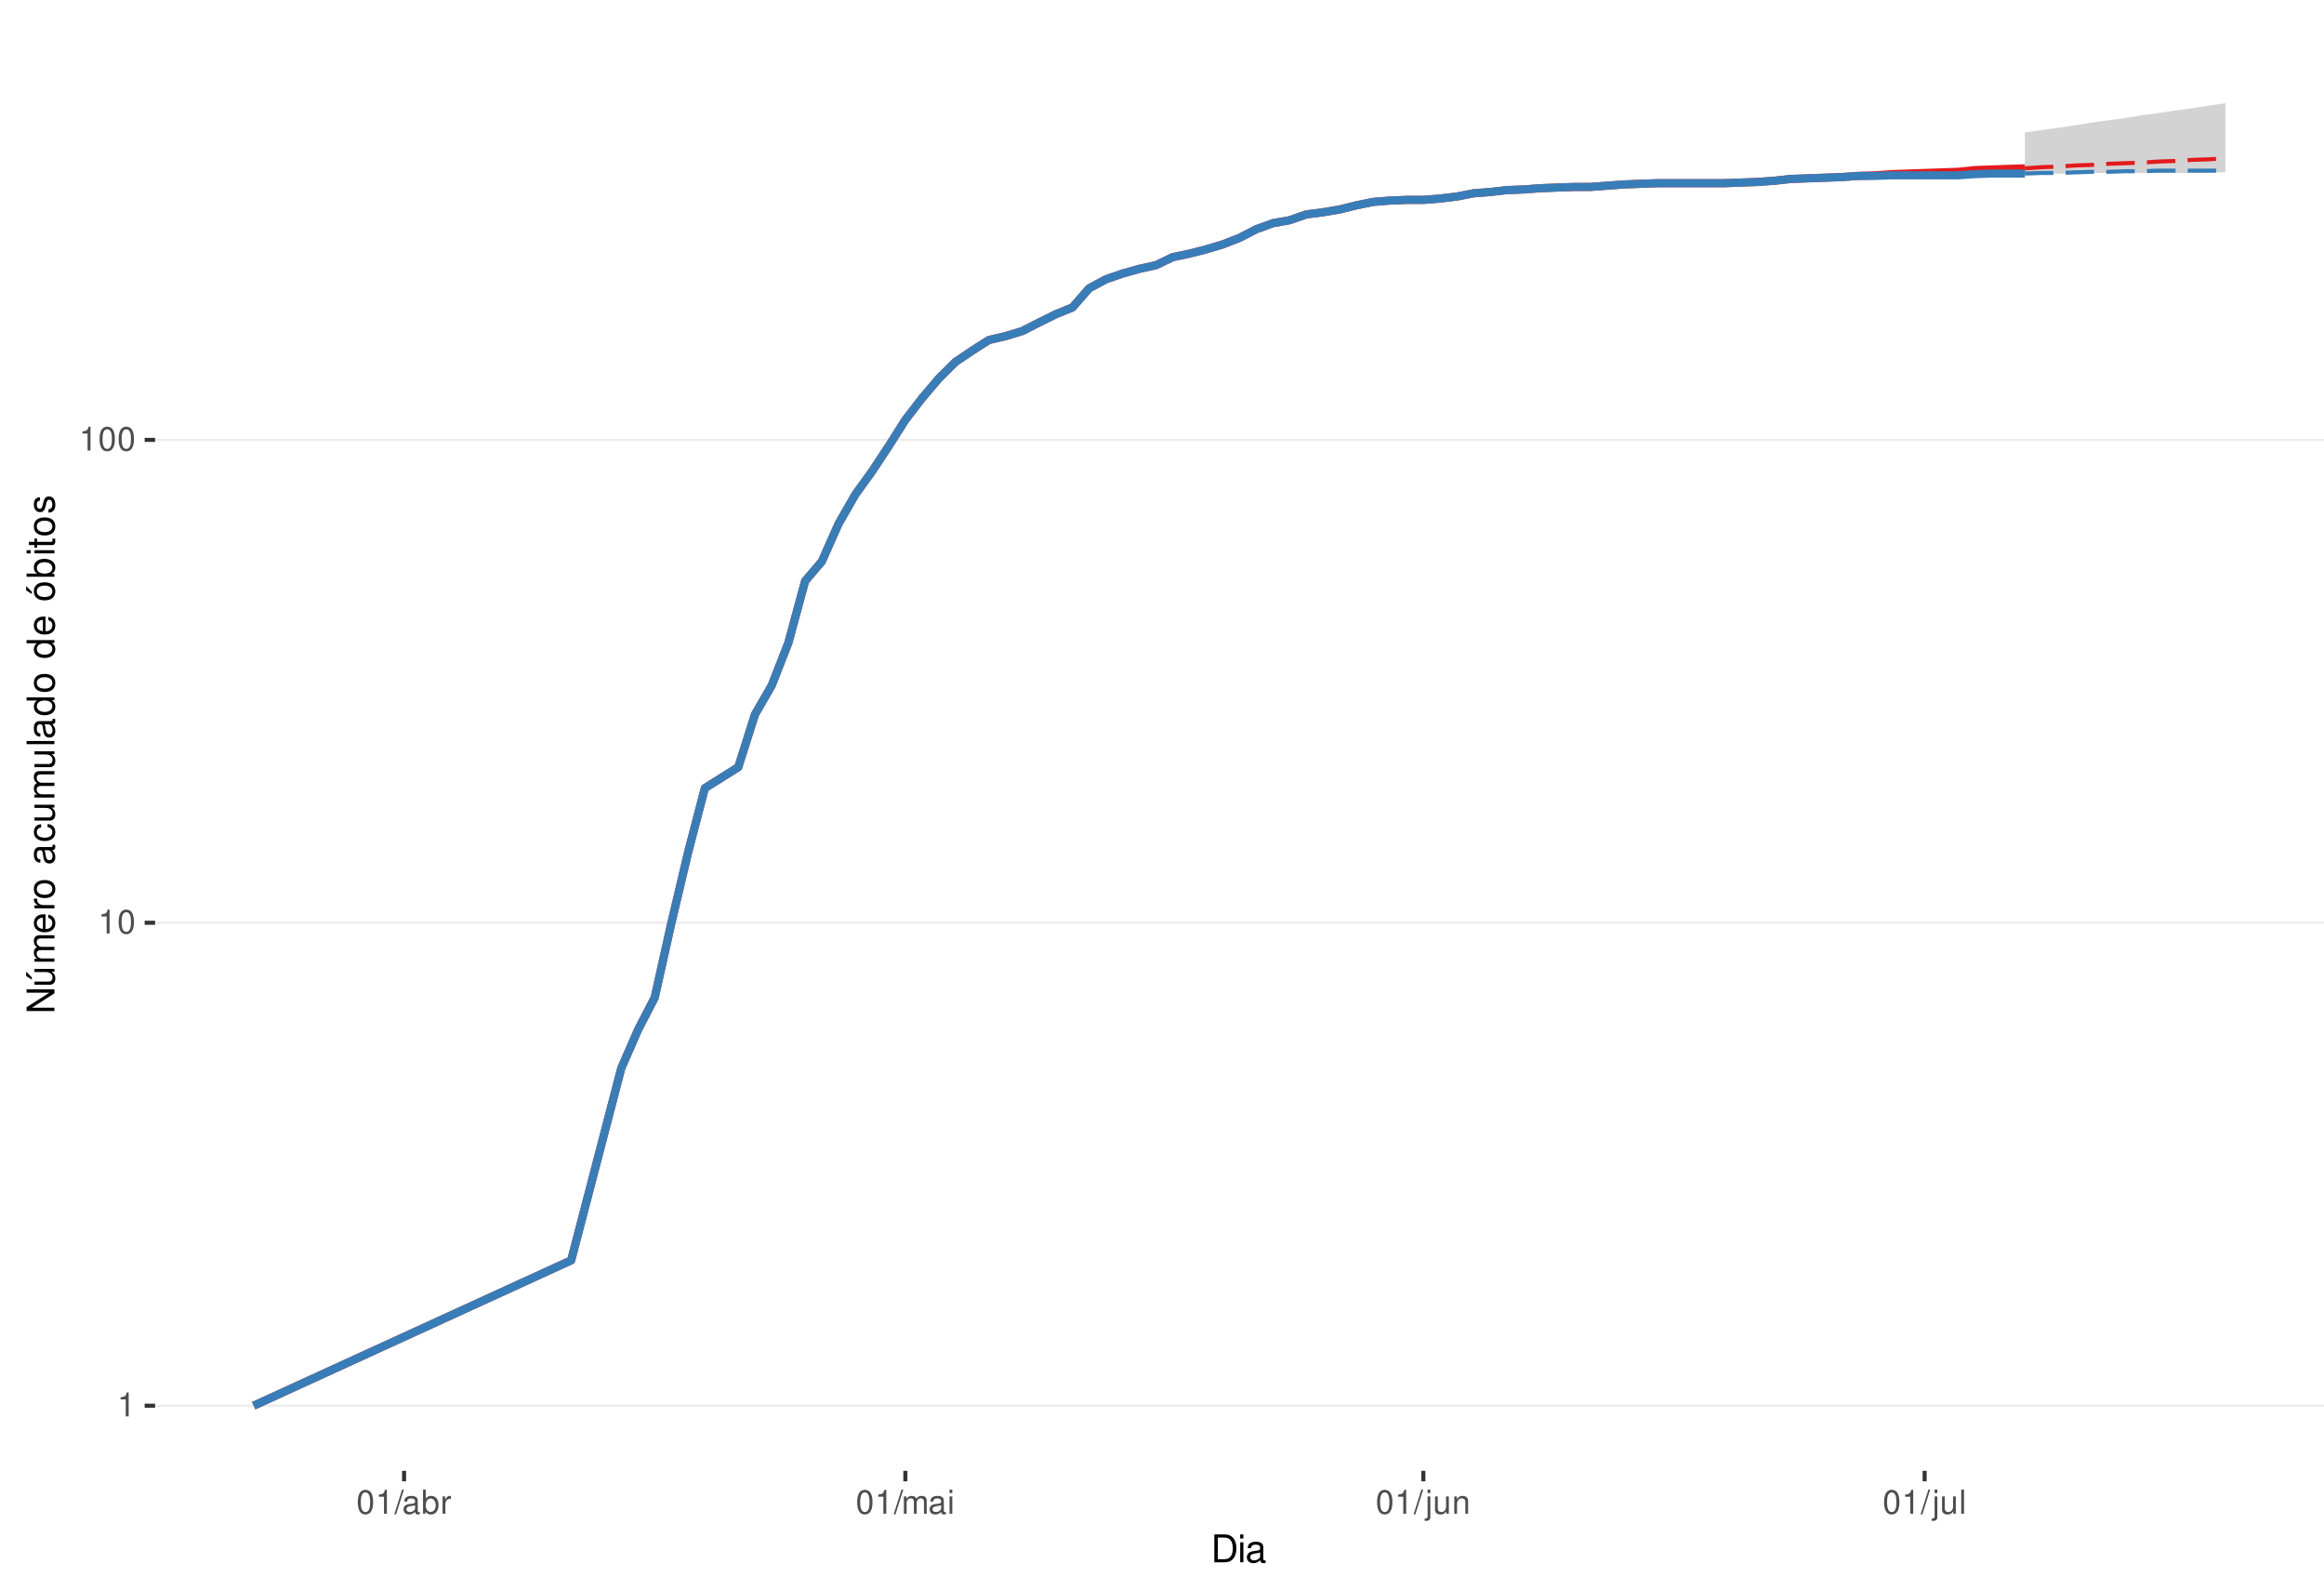
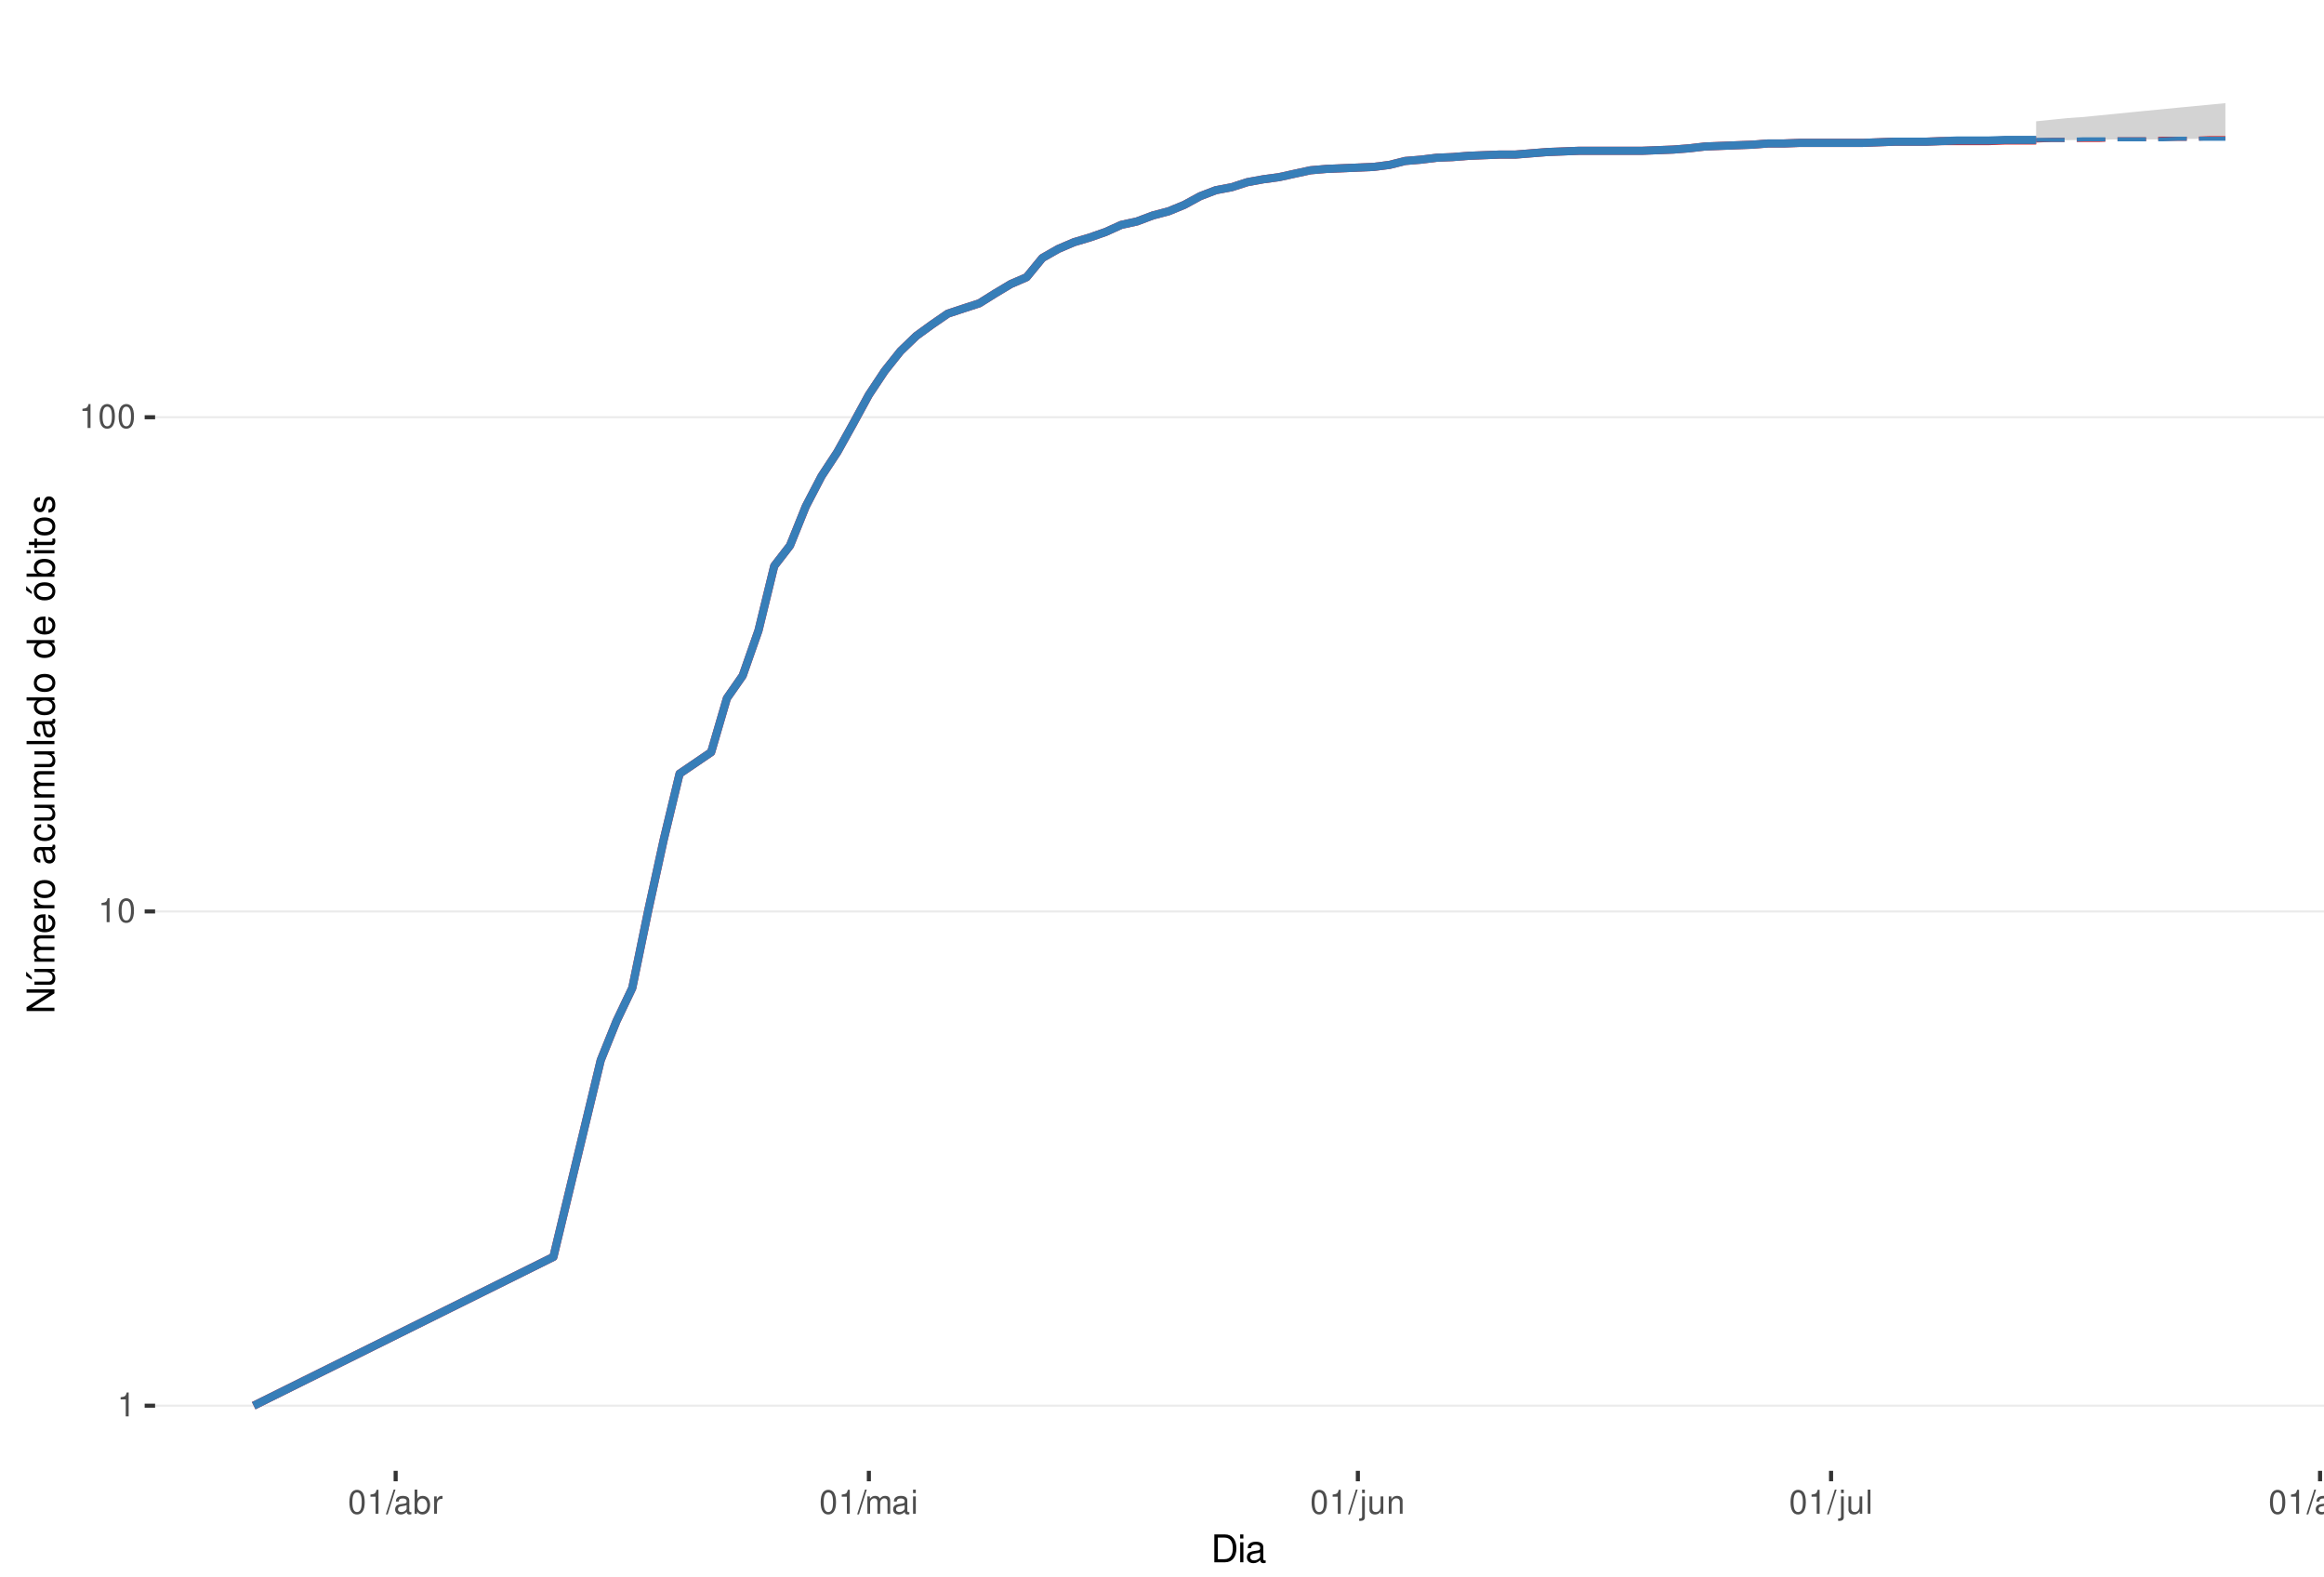
<svg xmlns="http://www.w3.org/2000/svg" xmlns:xlink="http://www.w3.org/1999/xlink" width="609pt" height="413pt" viewBox="0 0 609 413" version="1.1">
  <defs>
    <g>
      <symbol overflow="visible" id="glyph0-0">
        <path style="stroke:none;" d="" />
      </symbol>
      <symbol overflow="visible" id="glyph0-1">
        <path style="stroke:none;" d="M 2.234 -4.453 L 2.234 0 L 3 0 L 3 -6.266 L 2.5 -6.266 C 2.234 -5.297 2.062 -5.172 0.891 -5.016 L 0.891 -4.453 Z M 2.234 -4.453 " />
      </symbol>
      <symbol overflow="visible" id="glyph0-2">
        <path style="stroke:none;" d="M 2.375 -6.266 C 1.812 -6.266 1.297 -6 0.969 -5.578 C 0.578 -5.016 0.375 -4.188 0.375 -3.031 C 0.375 -0.922 1.062 0.203 2.375 0.203 C 3.672 0.203 4.391 -0.922 4.391 -2.984 C 4.391 -4.188 4.203 -5 3.797 -5.578 C 3.469 -6 2.953 -6.266 2.375 -6.266 Z M 2.375 -5.578 C 3.203 -5.578 3.609 -4.75 3.609 -3.047 C 3.609 -1.266 3.219 -0.438 2.359 -0.438 C 1.562 -0.438 1.156 -1.297 1.156 -3.016 C 1.156 -4.75 1.562 -5.578 2.375 -5.578 Z M 2.375 -5.578 " />
      </symbol>
      <symbol overflow="visible" id="glyph0-3">
        <path style="stroke:none;" d="M 1.984 -6.312 L -0.062 0.172 L 0.406 0.172 L 2.453 -6.312 Z M 1.984 -6.312 " />
      </symbol>
      <symbol overflow="visible" id="glyph0-4">
        <path style="stroke:none;" d="M 4.625 -0.422 C 4.547 -0.406 4.516 -0.406 4.469 -0.406 C 4.219 -0.406 4.078 -0.531 4.078 -0.766 L 4.078 -3.422 C 4.078 -4.234 3.5 -4.672 2.375 -4.672 C 1.719 -4.672 1.188 -4.469 0.875 -4.141 C 0.672 -3.906 0.578 -3.641 0.562 -3.188 L 1.297 -3.188 C 1.344 -3.75 1.672 -4 2.359 -4 C 3.016 -4 3.375 -3.75 3.375 -3.328 L 3.375 -3.141 C 3.359 -2.828 3.203 -2.703 2.609 -2.625 C 1.594 -2.5 1.438 -2.469 1.156 -2.359 C 0.625 -2.125 0.359 -1.734 0.359 -1.141 C 0.359 -0.312 0.938 0.203 1.859 0.203 C 2.422 0.203 2.875 0 3.391 -0.469 C 3.438 0 3.672 0.203 4.141 0.203 C 4.297 0.203 4.391 0.188 4.625 0.125 Z M 3.375 -1.422 C 3.375 -1.188 3.297 -1.031 3.078 -0.844 C 2.781 -0.578 2.438 -0.438 2.016 -0.438 C 1.453 -0.438 1.109 -0.703 1.109 -1.156 C 1.109 -1.641 1.422 -1.875 2.203 -1.984 C 2.984 -2.094 3.125 -2.125 3.375 -2.234 Z M 3.375 -1.422 " />
      </symbol>
      <symbol overflow="visible" id="glyph0-5">
        <path style="stroke:none;" d="M 0.469 -6.312 L 0.469 0 L 1.109 0 L 1.109 -0.578 C 1.469 -0.047 1.922 0.203 2.547 0.203 C 3.75 0.203 4.531 -0.781 4.531 -2.281 C 4.531 -3.75 3.797 -4.672 2.594 -4.672 C 1.969 -4.672 1.531 -4.438 1.188 -3.922 L 1.188 -6.312 Z M 2.453 -3.984 C 3.25 -3.984 3.781 -3.297 3.781 -2.203 C 3.781 -1.172 3.234 -0.469 2.453 -0.469 C 1.672 -0.469 1.188 -1.172 1.188 -2.234 C 1.188 -3.297 1.672 -3.984 2.453 -3.984 Z M 2.453 -3.984 " />
      </symbol>
      <symbol overflow="visible" id="glyph0-6">
        <path style="stroke:none;" d="M 0.594 -4.531 L 0.594 0 L 1.328 0 L 1.328 -2.359 C 1.328 -3.438 1.781 -3.938 2.781 -3.906 L 2.781 -4.641 C 2.656 -4.656 2.594 -4.672 2.5 -4.672 C 2.031 -4.672 1.672 -4.391 1.266 -3.719 L 1.266 -4.531 Z M 0.594 -4.531 " />
      </symbol>
      <symbol overflow="visible" id="glyph0-7">
        <path style="stroke:none;" d="M 0.609 -4.531 L 0.609 0 L 1.328 0 L 1.328 -2.844 C 1.328 -3.5 1.812 -4.031 2.391 -4.031 C 2.938 -4.031 3.234 -3.703 3.234 -3.125 L 3.234 0 L 3.969 0 L 3.969 -2.844 C 3.969 -3.5 4.438 -4.031 5.031 -4.031 C 5.562 -4.031 5.875 -3.703 5.875 -3.125 L 5.875 0 L 6.594 0 L 6.594 -3.406 C 6.594 -4.219 6.125 -4.672 5.281 -4.672 C 4.672 -4.672 4.312 -4.484 3.891 -3.969 C 3.625 -4.453 3.25 -4.672 2.672 -4.672 C 2.062 -4.672 1.656 -4.438 1.266 -3.891 L 1.266 -4.531 Z M 0.609 -4.531 " />
      </symbol>
      <symbol overflow="visible" id="glyph0-8">
        <path style="stroke:none;" d="M 1.297 -4.531 L 0.578 -4.531 L 0.578 0 L 1.297 0 Z M 1.297 -6.312 L 0.578 -6.312 L 0.578 -5.406 L 1.297 -5.406 Z M 1.297 -6.312 " />
      </symbol>
      <symbol overflow="visible" id="glyph0-9">
        <path style="stroke:none;" d="M 0.609 -4.531 L 0.609 0.656 C 0.609 1.109 0.469 1.25 0.016 1.25 C -0.031 1.25 -0.062 1.25 -0.156 1.25 L -0.156 1.859 C -0.062 1.875 -0.031 1.891 0.094 1.891 C 0.906 1.891 1.328 1.562 1.328 0.938 L 1.328 -4.531 Z M 1.328 -6.312 L 0.609 -6.312 L 0.609 -5.406 L 1.328 -5.406 Z M 1.328 -6.312 " />
      </symbol>
      <symbol overflow="visible" id="glyph0-10">
        <path style="stroke:none;" d="M 4.172 0 L 4.172 -4.531 L 3.453 -4.531 L 3.453 -1.969 C 3.453 -1.031 2.969 -0.438 2.219 -0.438 C 1.641 -0.438 1.281 -0.781 1.281 -1.328 L 1.281 -4.531 L 0.562 -4.531 L 0.562 -1.031 C 0.562 -0.281 1.125 0.203 2.016 0.203 C 2.672 0.203 3.094 -0.031 3.516 -0.625 L 3.516 0 Z M 4.172 0 " />
      </symbol>
      <symbol overflow="visible" id="glyph0-11">
        <path style="stroke:none;" d="M 0.609 -4.531 L 0.609 0 L 1.328 0 L 1.328 -2.5 C 1.328 -3.422 1.812 -4.031 2.562 -4.031 C 3.141 -4.031 3.5 -3.688 3.5 -3.141 L 3.5 0 L 4.219 0 L 4.219 -3.422 C 4.219 -4.188 3.656 -4.672 2.781 -4.672 C 2.109 -4.672 1.672 -4.406 1.266 -3.781 L 1.266 -4.531 Z M 0.609 -4.531 " />
      </symbol>
      <symbol overflow="visible" id="glyph0-12">
        <path style="stroke:none;" d="M 1.312 -6.312 L 0.594 -6.312 L 0.594 0 L 1.312 0 Z M 1.312 -6.312 " />
      </symbol>
+       <symbol overflow="visible" id="glyph0-13">
+         <path style="stroke:none;" d="M 3.5 -4.531 L 3.5 -3.875 C 3.141 -4.422 2.734 -4.672 2.172 -4.672 C 1.062 -4.672 0.297 -3.641 0.297 -2.188 C 0.297 -1.422 0.484 -0.875 0.875 -0.422 C 1.219 -0.016 1.641 0.203 2.109 0.203 C 2.656 0.203 3.047 -0.047 3.422 -0.609 L 3.422 -0.375 C 3.422 0.828 3.094 1.281 2.188 1.281 C 1.578 1.281 1.25 1.031 1.188 0.516 L 0.453 0.516 C 0.516 1.359 1.188 1.891 2.172 1.891 C 2.844 1.891 3.391 1.672 3.688 1.312 C 4.031 0.891 4.156 0.312 4.156 -0.75 L 4.156 -4.531 Z M 2.234 -4 C 3 -4 3.422 -3.359 3.422 -2.203 C 3.422 -1.109 2.984 -0.469 2.234 -0.469 C 1.484 -0.469 1.062 -1.109 1.062 -2.234 C 1.062 -3.344 1.484 -4 2.234 -4 Z M 2.234 -4 " />
+       </symbol>
+       <symbol overflow="visible" id="glyph0-14">
+         <path style="stroke:none;" d="M 2.359 -4.672 C 1.078 -4.672 0.312 -3.75 0.312 -2.234 C 0.312 -0.703 1.078 0.203 2.359 0.203 C 3.641 0.203 4.422 -0.703 4.422 -2.203 C 4.422 -3.781 3.672 -4.672 2.359 -4.672 Z M 2.359 -4 C 3.172 -4 3.656 -3.328 3.656 -2.203 C 3.656 -1.141 3.156 -0.469 2.359 -0.469 C 1.562 -0.469 1.062 -1.141 1.062 -2.234 C 1.062 -3.328 1.562 -4 2.359 -4 Z M 2.359 -4 " />
+       </symbol>
      <symbol overflow="visible" id="glyph1-0">
        <path style="stroke:none;" d="" />
      </symbol>
      <symbol overflow="visible" id="glyph1-1">
        <path style="stroke:none;" d="M 0.891 0 L 3.703 0 C 5.547 0 6.672 -1.375 6.672 -3.656 C 6.672 -5.906 5.547 -7.297 3.703 -7.297 L 0.891 -7.297 Z M 1.812 -0.812 L 1.812 -6.469 L 3.547 -6.469 C 4.984 -6.469 5.734 -5.5 5.734 -3.641 C 5.734 -1.797 4.984 -0.812 3.547 -0.812 Z M 1.812 -0.812 " />
      </symbol>
      <symbol overflow="visible" id="glyph1-2">
        <path style="stroke:none;" d="M 1.5 -5.234 L 0.672 -5.234 L 0.672 0 L 1.5 0 Z M 1.5 -7.297 L 0.656 -7.297 L 0.656 -6.234 L 1.5 -6.234 Z M 1.5 -7.297 " />
      </symbol>
      <symbol overflow="visible" id="glyph1-3">
        <path style="stroke:none;" d="M 5.344 -0.484 C 5.266 -0.469 5.219 -0.469 5.172 -0.469 C 4.875 -0.469 4.719 -0.625 4.719 -0.875 L 4.719 -3.953 C 4.719 -4.891 4.047 -5.391 2.75 -5.391 C 1.984 -5.391 1.375 -5.172 1.016 -4.781 C 0.766 -4.516 0.672 -4.203 0.656 -3.688 L 1.484 -3.688 C 1.562 -4.328 1.938 -4.625 2.719 -4.625 C 3.484 -4.625 3.891 -4.344 3.891 -3.844 L 3.891 -3.625 C 3.875 -3.266 3.703 -3.125 3.016 -3.047 C 1.844 -2.891 1.656 -2.844 1.344 -2.719 C 0.734 -2.453 0.422 -2 0.422 -1.312 C 0.422 -0.375 1.078 0.234 2.141 0.234 C 2.797 0.234 3.328 0 3.922 -0.547 C 3.984 0 4.234 0.234 4.781 0.234 C 4.953 0.234 5.062 0.203 5.344 0.141 Z M 3.891 -1.656 C 3.891 -1.375 3.812 -1.203 3.562 -0.969 C 3.219 -0.656 2.812 -0.5 2.312 -0.5 C 1.672 -0.5 1.297 -0.812 1.297 -1.344 C 1.297 -1.891 1.656 -2.172 2.547 -2.297 C 3.438 -2.422 3.609 -2.453 3.891 -2.594 Z M 3.891 -1.656 " />
      </symbol>
      <symbol overflow="visible" id="glyph2-0">
        <path style="stroke:none;" d="" />
      </symbol>
      <symbol overflow="visible" id="glyph2-1">
        <path style="stroke:none;" d="M -7.297 -6.453 L -7.297 -5.578 L -1.328 -5.578 L -7.297 -1.766 L -7.297 -0.766 L 0 -0.766 L 0 -1.641 L -5.906 -1.641 L 0 -5.406 L 0 -6.453 Z M -7.297 -6.453 " />
      </symbol>
      <symbol overflow="visible" id="glyph2-2">
        <path style="stroke:none;" d="M 0 -4.812 L -5.234 -4.812 L -5.234 -3.984 L -2.266 -3.984 C -1.203 -3.984 -0.5 -3.438 -0.5 -2.562 C -0.5 -1.906 -0.906 -1.484 -1.531 -1.484 L -5.234 -1.484 L -5.234 -0.656 L -1.203 -0.656 C -0.328 -0.656 0.234 -1.297 0.234 -2.312 C 0.234 -3.094 -0.047 -3.578 -0.734 -4.062 L 0 -4.062 Z M -7.406 -2.953 L -5.922 -2 L -5.922 -2.594 L -7.406 -4.094 Z M -7.406 -2.953 " />
      </symbol>
      <symbol overflow="visible" id="glyph2-3">
        <path style="stroke:none;" d="M -5.234 -0.703 L 0 -0.703 L 0 -1.547 L -3.297 -1.547 C -4.047 -1.547 -4.656 -2.094 -4.656 -2.766 C -4.656 -3.391 -4.281 -3.734 -3.609 -3.734 L 0 -3.734 L 0 -4.578 L -3.297 -4.578 C -4.047 -4.578 -4.656 -5.125 -4.656 -5.812 C -4.656 -6.422 -4.266 -6.781 -3.609 -6.781 L 0 -6.781 L 0 -7.625 L -3.938 -7.625 C -4.875 -7.625 -5.391 -7.078 -5.391 -6.094 C -5.391 -5.406 -5.188 -4.984 -4.594 -4.484 C -5.156 -4.188 -5.391 -3.766 -5.391 -3.078 C -5.391 -2.375 -5.125 -1.906 -4.5 -1.469 L -5.234 -1.469 Z M -5.234 -0.703 " />
      </symbol>
      <symbol overflow="visible" id="glyph2-4">
        <path style="stroke:none;" d="M -2.344 -5.125 C -3.141 -5.125 -3.625 -5.062 -4.016 -4.922 C -4.875 -4.578 -5.391 -3.781 -5.391 -2.797 C -5.391 -1.344 -4.281 -0.406 -2.547 -0.406 C -0.812 -0.406 0.234 -1.297 0.234 -2.781 C 0.234 -3.984 -0.453 -4.812 -1.594 -5.016 L -1.594 -4.188 C -0.906 -3.953 -0.547 -3.484 -0.547 -2.812 C -0.547 -2.281 -0.781 -1.828 -1.219 -1.547 C -1.516 -1.344 -1.812 -1.281 -2.344 -1.266 Z M -3.016 -1.297 C -3.984 -1.359 -4.625 -1.953 -4.625 -2.797 C -4.625 -3.641 -3.953 -4.234 -3.016 -4.234 Z M -3.016 -1.297 " />
      </symbol>
      <symbol overflow="visible" id="glyph2-5">
        <path style="stroke:none;" d="M -5.234 -0.688 L 0 -0.688 L 0 -1.531 L -2.719 -1.531 C -3.984 -1.547 -4.547 -2.062 -4.516 -3.203 L -5.359 -3.203 C -5.375 -3.062 -5.391 -2.984 -5.391 -2.891 C -5.391 -2.344 -5.062 -1.938 -4.297 -1.453 L -5.234 -1.453 Z M -5.234 -0.688 " />
      </symbol>
      <symbol overflow="visible" id="glyph2-6">
        <path style="stroke:none;" d="M -5.391 -2.719 C -5.391 -1.234 -4.344 -0.359 -2.578 -0.359 C -0.812 -0.359 0.234 -1.234 0.234 -2.734 C 0.234 -4.203 -0.812 -5.094 -2.547 -5.094 C -4.359 -5.094 -5.391 -4.234 -5.391 -2.719 Z M -4.625 -2.734 C -4.625 -3.672 -3.844 -4.234 -2.547 -4.234 C -1.312 -4.234 -0.547 -3.656 -0.547 -2.734 C -0.547 -1.797 -1.312 -1.234 -2.578 -1.234 C -3.844 -1.234 -4.625 -1.797 -4.625 -2.734 Z M -4.625 -2.734 " />
      </symbol>
      <symbol overflow="visible" id="glyph2-7">
        <path style="stroke:none;" d="" />
      </symbol>
      <symbol overflow="visible" id="glyph2-8">
        <path style="stroke:none;" d="M -0.484 -5.344 C -0.469 -5.266 -0.469 -5.219 -0.469 -5.172 C -0.469 -4.875 -0.625 -4.719 -0.875 -4.719 L -3.953 -4.719 C -4.891 -4.719 -5.391 -4.047 -5.391 -2.75 C -5.391 -1.984 -5.172 -1.375 -4.781 -1.016 C -4.516 -0.766 -4.203 -0.672 -3.688 -0.656 L -3.688 -1.484 C -4.328 -1.562 -4.625 -1.938 -4.625 -2.719 C -4.625 -3.484 -4.344 -3.891 -3.844 -3.891 L -3.625 -3.891 C -3.266 -3.875 -3.125 -3.703 -3.047 -3.016 C -2.891 -1.844 -2.844 -1.656 -2.719 -1.344 C -2.453 -0.734 -2 -0.422 -1.312 -0.422 C -0.375 -0.422 0.234 -1.078 0.234 -2.141 C 0.234 -2.797 0 -3.328 -0.547 -3.922 C 0 -3.984 0.234 -4.234 0.234 -4.781 C 0.234 -4.953 0.203 -5.062 0.141 -5.344 Z M -1.656 -3.891 C -1.375 -3.891 -1.203 -3.812 -0.969 -3.562 C -0.656 -3.219 -0.5 -2.812 -0.5 -2.312 C -0.5 -1.672 -0.812 -1.297 -1.344 -1.297 C -1.891 -1.297 -2.172 -1.656 -2.297 -2.547 C -2.422 -3.438 -2.453 -3.609 -2.594 -3.891 Z M -1.656 -3.891 " />
      </symbol>
      <symbol overflow="visible" id="glyph2-9">
        <path style="stroke:none;" d="M -3.484 -4.703 C -3.984 -4.672 -4.312 -4.562 -4.609 -4.359 C -5.094 -4 -5.391 -3.375 -5.391 -2.641 C -5.391 -1.219 -4.266 -0.312 -2.531 -0.312 C -0.844 -0.312 0.234 -1.203 0.234 -2.625 C 0.234 -3.875 -0.516 -4.672 -1.797 -4.766 L -1.797 -3.938 C -0.953 -3.797 -0.547 -3.359 -0.547 -2.656 C -0.547 -1.734 -1.297 -1.188 -2.531 -1.188 C -3.844 -1.188 -4.625 -1.719 -4.625 -2.625 C -4.625 -3.328 -4.203 -3.766 -3.484 -3.875 Z M -3.484 -4.703 " />
      </symbol>
      <symbol overflow="visible" id="glyph2-10">
        <path style="stroke:none;" d="M 0 -4.812 L -5.234 -4.812 L -5.234 -3.984 L -2.266 -3.984 C -1.203 -3.984 -0.5 -3.438 -0.5 -2.562 C -0.5 -1.906 -0.906 -1.484 -1.531 -1.484 L -5.234 -1.484 L -5.234 -0.656 L -1.203 -0.656 C -0.328 -0.656 0.234 -1.297 0.234 -2.312 C 0.234 -3.094 -0.047 -3.578 -0.734 -4.062 L 0 -4.062 Z M 0 -4.812 " />
      </symbol>
      <symbol overflow="visible" id="glyph2-11">
        <path style="stroke:none;" d="M -7.297 -1.516 L -7.297 -0.688 L 0 -0.688 L 0 -1.516 Z M -7.297 -1.516 " />
      </symbol>
      <symbol overflow="visible" id="glyph2-12">
        <path style="stroke:none;" d="M -7.297 -4.953 L -7.297 -4.125 L -4.578 -4.125 C -5.109 -3.766 -5.391 -3.203 -5.391 -2.516 C -5.391 -1.156 -4.297 -0.266 -2.625 -0.266 C -0.859 -0.266 0.234 -1.125 0.234 -2.547 C 0.234 -3.266 -0.047 -3.766 -0.688 -4.203 L 0 -4.203 L 0 -4.953 Z M -4.609 -2.656 C -4.609 -3.547 -3.812 -4.125 -2.562 -4.125 C -1.344 -4.125 -0.547 -3.547 -0.547 -2.656 C -0.547 -1.734 -1.359 -1.125 -2.578 -1.125 C -3.797 -1.125 -4.609 -1.734 -4.609 -2.656 Z M -4.609 -2.656 " />
      </symbol>
      <symbol overflow="visible" id="glyph2-13">
        <path style="stroke:none;" d="M -5.391 -2.719 C -5.391 -1.234 -4.344 -0.359 -2.578 -0.359 C -0.812 -0.359 0.234 -1.234 0.234 -2.734 C 0.234 -4.203 -0.812 -5.094 -2.547 -5.094 C -4.359 -5.094 -5.391 -4.234 -5.391 -2.719 Z M -4.625 -2.734 C -4.625 -3.672 -3.844 -4.234 -2.547 -4.234 C -1.312 -4.234 -0.547 -3.656 -0.547 -2.734 C -0.547 -1.797 -1.312 -1.234 -2.578 -1.234 C -3.844 -1.234 -4.625 -1.797 -4.625 -2.734 Z M -7.406 -2.984 L -5.922 -2.016 L -5.922 -2.625 L -7.406 -4.109 Z M -7.406 -2.984 " />
      </symbol>
      <symbol overflow="visible" id="glyph2-14">
        <path style="stroke:none;" d="M -7.297 -0.547 L 0 -0.547 L 0 -1.297 L -0.672 -1.297 C -0.062 -1.688 0.234 -2.219 0.234 -2.953 C 0.234 -4.328 -0.906 -5.234 -2.641 -5.234 C -4.344 -5.234 -5.391 -4.375 -5.391 -2.984 C -5.391 -2.266 -5.125 -1.766 -4.531 -1.375 L -7.297 -1.375 Z M -4.609 -2.828 C -4.609 -3.766 -3.797 -4.359 -2.547 -4.359 C -1.359 -4.359 -0.547 -3.734 -0.547 -2.828 C -0.547 -1.938 -1.344 -1.375 -2.578 -1.375 C -3.812 -1.375 -4.609 -1.938 -4.609 -2.828 Z M -4.609 -2.828 " />
      </symbol>
      <symbol overflow="visible" id="glyph2-15">
        <path style="stroke:none;" d="M -5.234 -1.5 L -5.234 -0.672 L 0 -0.672 L 0 -1.5 Z M -7.297 -1.5 L -7.297 -0.656 L -6.234 -0.656 L -6.234 -1.5 Z M -7.297 -1.5 " />
      </symbol>
      <symbol overflow="visible" id="glyph2-16">
        <path style="stroke:none;" d="M -5.234 -2.547 L -5.234 -1.688 L -6.688 -1.688 L -6.688 -0.844 L -5.234 -0.844 L -5.234 -0.141 L -4.562 -0.141 L -4.562 -0.844 L -0.594 -0.844 C -0.062 -0.844 0.234 -1.203 0.234 -1.859 C 0.234 -2.078 0.203 -2.266 0.156 -2.547 L -0.547 -2.547 C -0.516 -2.422 -0.5 -2.312 -0.5 -2.141 C -0.5 -1.781 -0.594 -1.688 -0.969 -1.688 L -4.562 -1.688 L -4.562 -2.547 Z M -5.234 -2.547 " />
      </symbol>
      <symbol overflow="visible" id="glyph2-17">
        <path style="stroke:none;" d="M -3.781 -4.375 C -4.812 -4.375 -5.391 -3.688 -5.391 -2.484 C -5.391 -1.266 -4.766 -0.469 -3.797 -0.469 C -2.969 -0.469 -2.578 -0.891 -2.281 -2.125 L -2.094 -2.906 C -1.953 -3.484 -1.734 -3.719 -1.375 -3.719 C -0.875 -3.719 -0.547 -3.234 -0.547 -2.5 C -0.547 -2.047 -0.672 -1.672 -0.891 -1.453 C -1.047 -1.328 -1.188 -1.266 -1.562 -1.219 L -1.562 -0.344 C -0.344 -0.375 0.234 -1.062 0.234 -2.438 C 0.234 -3.75 -0.422 -4.594 -1.438 -4.594 C -2.203 -4.594 -2.641 -4.156 -2.891 -3.109 L -3.078 -2.312 C -3.234 -1.625 -3.453 -1.344 -3.828 -1.344 C -4.312 -1.344 -4.625 -1.766 -4.625 -2.453 C -4.625 -3.125 -4.328 -3.484 -3.781 -3.5 Z M -3.781 -4.375 " />
      </symbol>
    </g>
    <clipPath id="clip1">
      <path d="M 40.645 9.961 L 609 9.961 L 609 385.328 L 40.645 385.328 Z M 40.645 9.961 " />
    </clipPath>
    <clipPath id="clip2">
      <path d="M 40.645 368 L 609 368 L 609 369 L 40.645 369 Z M 40.645 368 " />
    </clipPath>
    <clipPath id="clip3">
-       <path d="M 40.645 241 L 609 241 L 609 243 L 40.645 243 Z M 40.645 241 " />
+       <path d="M 40.645 238 L 609 238 L 609 240 L 40.645 240 Z M 40.645 238 " />
    </clipPath>
    <clipPath id="clip4">
-       <path d="M 40.645 114 L 609 114 L 609 116 L 40.645 116 Z M 40.645 114 " />
+       <path d="M 40.645 109 L 609 109 L 609 110 L 40.645 110 Z M 40.645 109 " />
    </clipPath>
  </defs>
  <g id="surface240">
    <rect x="0" y="0" width="609" height="413" style="fill:rgb(100%,100%,100%);fill-opacity:1;stroke:none;" />
    <rect x="0" y="0" width="609" height="413" style="fill:rgb(100%,100%,100%);fill-opacity:1;stroke:none;" />
    <path style="fill:none;stroke-width:1.067;stroke-linecap:round;stroke-linejoin:round;stroke:rgb(100%,100%,100%);stroke-opacity:1;stroke-miterlimit:10;" d="M 0 413 L 609 413 L 609 0 L 0 0 Z M 0 413 " />
    <g clip-path="url(#clip1)" clip-rule="nonzero">
      <path style=" stroke:none;fill-rule:nonzero;fill:rgb(100%,100%,100%);fill-opacity:1;" d="M 40.645 385.328 L 609 385.328 L 609 9.961 L 40.645 9.961 Z M 40.645 385.328 " />
    </g>
    <g clip-path="url(#clip2)" clip-rule="nonzero">
      <path style="fill:none;stroke-width:0.533;stroke-linecap:butt;stroke-linejoin:round;stroke:rgb(92.157%,92.157%,92.157%);stroke-opacity:1;stroke-miterlimit:10;" d="M 40.645 368.266 L 609 368.266 " />
    </g>
    <g clip-path="url(#clip3)" clip-rule="nonzero">
-       <path style="fill:none;stroke-width:0.533;stroke-linecap:butt;stroke-linejoin:round;stroke:rgb(92.157%,92.157%,92.157%);stroke-opacity:1;stroke-miterlimit:10;" d="M 40.645 241.75 L 609 241.75 " />
+       <path style="fill:none;stroke-width:0.533;stroke-linecap:butt;stroke-linejoin:round;stroke:rgb(92.157%,92.157%,92.157%);stroke-opacity:1;stroke-miterlimit:10;" d="M 40.645 238.785 L 609 238.785 " />
    </g>
    <g clip-path="url(#clip4)" clip-rule="nonzero">
-       <path style="fill:none;stroke-width:0.533;stroke-linecap:butt;stroke-linejoin:round;stroke:rgb(92.157%,92.157%,92.157%);stroke-opacity:1;stroke-miterlimit:10;" d="M 40.645 115.234 L 609 115.234 " />
-     </g>
-     <path style=" stroke:none;fill-rule:nonzero;fill:rgb(82.745%,82.745%,82.745%);fill-opacity:1;" d="M 530.621 34.711 L 535 34.078 L 539.379 33.453 L 543.758 32.84 L 548.137 32.105 L 552.516 31.504 L 556.895 30.91 L 561.273 30.203 L 565.652 29.621 L 570.031 28.934 L 574.41 28.363 L 578.785 27.691 L 583.164 27.023 L 583.164 44.855 L 578.785 44.855 L 574.41 45.008 L 565.652 45.008 L 561.273 45.16 L 556.895 45.16 L 552.516 45.312 L 543.758 45.312 L 539.379 45.469 L 535 45.469 L 530.621 45.621 Z M 530.621 34.711 " />
-     <path style=" stroke:none;fill-rule:nonzero;fill:rgb(82.745%,82.745%,82.745%);fill-opacity:1;" d="M 530.621 45.469 L 535 45.008 L 539.379 44.703 L 543.758 44.246 L 548.137 43.945 L 552.516 43.648 L 556.895 43.348 L 561.273 43.051 L 565.652 42.906 L 570.031 42.609 L 574.41 42.465 L 578.785 42.32 L 583.164 42.32 L 583.164 45.16 L 578.785 45.16 L 574.41 45.312 L 543.758 45.312 L 539.379 45.469 Z M 530.621 45.469 " />
-     <path style="fill:none;stroke-width:2.134;stroke-linecap:butt;stroke-linejoin:round;stroke:rgb(89.412%,10.196%,10.98%);stroke-opacity:1;stroke-miterlimit:10;" d="M 66.48 368.266 L 149.676 330.184 L 162.812 279.836 L 167.188 269.816 L 171.566 261.348 L 175.945 241.75 L 180.324 223.262 L 184.703 206.484 L 193.461 200.984 L 197.84 187.176 L 202.219 179.586 L 206.598 168.398 L 210.977 152.23 L 215.355 147.094 L 219.734 137.238 L 224.113 129.598 L 228.492 123.523 L 232.871 116.91 L 237.25 110 L 241.629 104.309 L 246.008 99.156 L 250.383 94.82 L 254.762 91.867 L 259.141 89.07 L 263.52 88.055 L 267.898 86.73 L 272.277 84.488 L 276.656 82.332 L 281.035 80.551 L 285.414 75.527 L 289.793 73.176 L 294.172 71.664 L 298.551 70.434 L 302.93 69.473 L 307.309 67.363 L 311.688 66.449 L 316.066 65.332 L 320.445 64.016 L 324.824 62.312 L 329.203 60.055 L 333.578 58.469 L 337.957 57.691 L 342.336 56.168 L 346.715 55.609 L 351.094 54.871 L 355.473 53.785 L 359.852 52.895 L 364.23 52.543 L 368.609 52.367 L 372.988 52.367 L 377.367 52.016 L 381.746 51.496 L 386.125 50.645 L 390.504 50.305 L 394.883 49.801 L 399.262 49.637 L 403.641 49.305 L 408.02 49.137 L 412.398 48.973 L 416.773 48.973 L 421.152 48.645 L 425.531 48.32 L 429.91 48.156 L 434.289 47.996 L 451.805 47.996 L 456.184 47.832 L 460.562 47.672 L 464.941 47.352 L 469.32 46.875 L 473.699 46.719 L 478.078 46.559 L 482.457 46.402 L 486.836 46.09 L 491.215 45.934 L 495.59 45.621 L 499.969 45.469 L 504.348 45.312 L 513.105 45.008 L 517.484 44.551 L 526.242 44.246 L 530.621 44.098 " />
-     <path style="fill:none;stroke-width:1.067;stroke-linecap:butt;stroke-linejoin:round;stroke:rgb(89.412%,10.196%,10.98%);stroke-opacity:1;stroke-dasharray:7.469,3.201;stroke-miterlimit:10;" d="M 530.621 44.098 L 535 43.797 L 539.379 43.648 L 543.758 43.348 L 548.137 43.199 L 552.516 42.906 L 561.273 42.609 L 565.652 42.32 L 570.031 42.172 L 574.41 41.883 L 578.785 41.738 L 583.164 41.453 " />
-     <path style="fill:none;stroke-width:2.134;stroke-linecap:butt;stroke-linejoin:round;stroke:rgb(21.569%,49.412%,72.157%);stroke-opacity:1;stroke-miterlimit:10;" d="M 66.48 368.266 L 149.676 330.184 L 162.812 279.836 L 167.188 269.816 L 171.566 261.348 L 175.945 241.75 L 180.324 223.262 L 184.703 206.484 L 193.461 200.984 L 197.84 187.176 L 202.219 179.586 L 206.598 168.398 L 210.977 152.23 L 215.355 147.094 L 219.734 137.238 L 224.113 129.598 L 228.492 123.523 L 232.871 116.91 L 237.25 110 L 241.629 104.309 L 246.008 99.156 L 250.383 94.82 L 254.762 91.867 L 259.141 89.07 L 263.52 88.055 L 267.898 86.73 L 272.277 84.488 L 276.656 82.332 L 281.035 80.551 L 285.414 75.527 L 289.793 73.176 L 294.172 71.664 L 298.551 70.434 L 302.93 69.473 L 307.309 67.363 L 311.688 66.449 L 316.066 65.332 L 320.445 64.016 L 324.824 62.312 L 329.203 60.055 L 333.578 58.469 L 337.957 57.691 L 342.336 56.168 L 346.715 55.609 L 351.094 54.871 L 355.473 53.785 L 359.852 52.895 L 364.23 52.543 L 368.609 52.367 L 372.988 52.367 L 377.367 52.016 L 381.746 51.496 L 386.125 50.645 L 390.504 50.305 L 394.883 49.801 L 399.262 49.637 L 403.641 49.305 L 408.02 49.137 L 412.398 48.973 L 416.773 48.973 L 421.152 48.645 L 425.531 48.32 L 429.91 48.156 L 434.289 47.996 L 451.805 47.996 L 456.184 47.832 L 460.562 47.672 L 464.941 47.352 L 469.32 46.875 L 473.699 46.719 L 478.078 46.559 L 482.457 46.402 L 486.836 46.09 L 491.215 46.09 L 495.59 45.934 L 513.105 45.934 L 517.484 45.621 L 521.863 45.469 L 530.621 45.469 " />
-     <path style="fill:none;stroke-width:1.067;stroke-linecap:butt;stroke-linejoin:round;stroke:rgb(21.569%,49.412%,72.157%);stroke-opacity:1;stroke-dasharray:7.469,3.201;stroke-miterlimit:10;" d="M 530.621 45.469 L 535 45.312 L 539.379 45.312 L 548.137 45.008 L 552.516 45.008 L 556.895 44.855 L 561.273 44.855 L 565.652 44.703 L 583.164 44.703 " />
+       <path style="fill:none;stroke-width:0.533;stroke-linecap:butt;stroke-linejoin:round;stroke:rgb(92.157%,92.157%,92.157%);stroke-opacity:1;stroke-miterlimit:10;" d="M 40.645 109.309 L 609 109.309 " />
+     </g>
+     <path style=" stroke:none;fill-rule:nonzero;fill:rgb(82.745%,82.745%,82.745%);fill-opacity:1;" d="M 533.562 31.777 L 537.699 31.352 L 541.832 30.934 L 545.965 30.652 L 550.098 30.238 L 558.363 29.418 L 562.5 29.012 L 570.766 28.207 L 583.164 27.023 L 583.164 36.195 L 579.031 36.195 L 574.898 36.348 L 566.633 36.348 L 562.5 36.5 L 554.23 36.5 L 550.098 36.656 L 537.699 36.656 L 533.562 36.809 Z M 533.562 31.777 " />
+     <path style=" stroke:none;fill-rule:nonzero;fill:rgb(82.745%,82.745%,82.745%);fill-opacity:1;" d="M 533.562 36.656 L 537.699 36.348 L 550.098 35.434 L 554.23 35.133 L 558.363 34.98 L 562.5 34.684 L 566.633 34.535 L 570.766 34.238 L 574.898 34.09 L 583.164 34.09 L 583.164 36.348 L 570.766 36.348 L 566.633 36.5 L 545.965 36.5 L 541.832 36.656 Z M 533.562 36.656 " />
+     <path style="fill:none;stroke-width:2.134;stroke-linecap:butt;stroke-linejoin:round;stroke:rgb(89.412%,10.196%,10.98%);stroke-opacity:1;stroke-miterlimit:10;" d="M 66.48 368.266 L 145.016 329.289 L 157.418 277.766 L 161.551 267.512 L 165.684 258.844 L 169.816 238.785 L 173.949 219.867 L 178.082 202.695 L 186.352 197.066 L 190.484 182.934 L 194.617 177.008 L 198.75 165.215 L 202.883 148.285 L 207.02 142.926 L 211.152 132.672 L 215.285 124.738 L 219.418 118.445 L 223.551 111.02 L 227.684 103.438 L 231.82 97.211 L 235.953 92.016 L 240.086 88.027 L 244.219 85.027 L 248.352 82.18 L 252.488 80.809 L 256.621 79.469 L 260.754 76.883 L 264.887 74.41 L 269.02 72.625 L 273.152 67.586 L 277.289 65.227 L 281.422 63.457 L 285.555 62.227 L 289.688 60.785 L 293.82 58.918 L 297.953 58.008 L 302.09 56.449 L 306.223 55.359 L 310.355 53.664 L 314.488 51.41 L 318.621 49.824 L 322.754 49.051 L 326.891 47.719 L 331.023 46.969 L 335.156 46.414 L 339.289 45.504 L 343.422 44.609 L 347.559 44.254 L 359.957 43.727 L 364.09 43.203 L 368.223 42.172 L 372.359 41.832 L 376.492 41.324 L 380.625 41.156 L 384.758 40.824 L 388.891 40.656 L 393.023 40.492 L 397.16 40.492 L 401.293 40.16 L 405.426 39.832 L 409.559 39.672 L 413.691 39.508 L 430.227 39.508 L 434.359 39.344 L 438.492 39.184 L 442.629 38.859 L 446.762 38.383 L 455.027 38.062 L 459.16 37.906 L 463.293 37.59 L 467.43 37.59 L 471.562 37.434 L 488.094 37.434 L 492.23 37.277 L 496.363 37.121 L 504.629 37.121 L 508.762 36.965 L 521.164 36.965 L 525.297 36.809 L 533.562 36.809 " />
+     <path style="fill:none;stroke-width:1.067;stroke-linecap:butt;stroke-linejoin:round;stroke:rgb(89.412%,10.196%,10.98%);stroke-opacity:1;stroke-dasharray:7.469,3.201;stroke-miterlimit:10;" d="M 533.562 36.809 L 537.699 36.656 L 550.098 36.656 L 554.23 36.5 L 562.5 36.5 L 566.633 36.348 L 574.898 36.348 L 579.031 36.195 L 583.164 36.195 " />
+     <path style="fill:none;stroke-width:2.134;stroke-linecap:butt;stroke-linejoin:round;stroke:rgb(21.569%,49.412%,72.157%);stroke-opacity:1;stroke-miterlimit:10;" d="M 66.48 368.266 L 145.016 329.289 L 157.418 277.766 L 161.551 267.512 L 165.684 258.844 L 169.816 238.785 L 173.949 219.867 L 178.082 202.695 L 186.352 197.066 L 190.484 182.934 L 194.617 177.008 L 198.75 165.215 L 202.883 148.285 L 207.02 142.926 L 211.152 132.672 L 215.285 124.738 L 219.418 118.445 L 223.551 111.02 L 227.684 103.438 L 231.82 97.211 L 235.953 92.016 L 240.086 88.027 L 244.219 85.027 L 248.352 82.18 L 252.488 80.809 L 256.621 79.469 L 260.754 76.883 L 264.887 74.41 L 269.02 72.625 L 273.152 67.586 L 277.289 65.227 L 281.422 63.457 L 285.555 62.227 L 289.688 60.785 L 293.82 58.918 L 297.953 58.008 L 302.09 56.449 L 306.223 55.359 L 310.355 53.664 L 314.488 51.41 L 318.621 49.824 L 322.754 49.051 L 326.891 47.719 L 331.023 46.969 L 335.156 46.414 L 339.289 45.504 L 343.422 44.609 L 347.559 44.254 L 359.957 43.727 L 364.09 43.203 L 368.223 42.172 L 372.359 41.832 L 376.492 41.324 L 380.625 41.156 L 384.758 40.824 L 388.891 40.656 L 393.023 40.492 L 397.16 40.492 L 401.293 40.16 L 405.426 39.832 L 409.559 39.672 L 413.691 39.508 L 430.227 39.508 L 434.359 39.344 L 438.492 39.184 L 442.629 38.859 L 446.762 38.383 L 455.027 38.062 L 459.16 37.906 L 463.293 37.59 L 467.43 37.59 L 471.562 37.434 L 488.094 37.434 L 492.23 37.277 L 496.363 37.121 L 504.629 37.121 L 512.895 36.809 L 521.164 36.809 L 525.297 36.656 L 533.562 36.656 " />
+     <path style="fill:none;stroke-width:1.067;stroke-linecap:butt;stroke-linejoin:round;stroke:rgb(21.569%,49.412%,72.157%);stroke-opacity:1;stroke-dasharray:7.469,3.201;stroke-miterlimit:10;" d="M 533.562 36.656 L 541.832 36.656 L 545.965 36.5 L 566.633 36.5 L 570.766 36.348 L 583.164 36.348 " />
    <g style="fill:rgb(30.196%,30.196%,30.196%);fill-opacity:1;">
      <use xlink:href="#glyph0-1" x="30.715" y="371.071" />
    </g>
    <g style="fill:rgb(30.196%,30.196%,30.196%);fill-opacity:1;">
-       <use xlink:href="#glyph0-1" x="25.715" y="244.556" />
-       <use xlink:href="#glyph0-2" x="30.715" y="244.556" />
-     </g>
-     <g style="fill:rgb(30.196%,30.196%,30.196%);fill-opacity:1;">
-       <use xlink:href="#glyph0-1" x="20.715" y="118.04" />
-       <use xlink:href="#glyph0-2" x="25.715" y="118.04" />
-       <use xlink:href="#glyph0-2" x="30.715" y="118.04" />
+       <use xlink:href="#glyph0-1" x="25.715" y="241.591" />
+       <use xlink:href="#glyph0-2" x="30.715" y="241.591" />
+     </g>
+     <g style="fill:rgb(30.196%,30.196%,30.196%);fill-opacity:1;">
+       <use xlink:href="#glyph0-1" x="20.715" y="112.114" />
+       <use xlink:href="#glyph0-2" x="25.715" y="112.114" />
+       <use xlink:href="#glyph0-2" x="30.715" y="112.114" />
    </g>
    <path style="fill:none;stroke-width:1.067;stroke-linecap:butt;stroke-linejoin:round;stroke:rgb(20%,20%,20%);stroke-opacity:1;stroke-miterlimit:10;" d="M 37.906 368.266 L 40.645 368.266 " />
-     <path style="fill:none;stroke-width:1.067;stroke-linecap:butt;stroke-linejoin:round;stroke:rgb(20%,20%,20%);stroke-opacity:1;stroke-miterlimit:10;" d="M 37.906 241.75 L 40.645 241.75 " />
-     <path style="fill:none;stroke-width:1.067;stroke-linecap:butt;stroke-linejoin:round;stroke:rgb(20%,20%,20%);stroke-opacity:1;stroke-miterlimit:10;" d="M 37.906 115.234 L 40.645 115.234 " />
-     <path style="fill:none;stroke-width:1.067;stroke-linecap:butt;stroke-linejoin:round;stroke:rgb(20%,20%,20%);stroke-opacity:1;stroke-miterlimit:10;" d="M 105.887 388.07 L 105.887 385.328 " />
-     <path style="fill:none;stroke-width:1.067;stroke-linecap:butt;stroke-linejoin:round;stroke:rgb(20%,20%,20%);stroke-opacity:1;stroke-miterlimit:10;" d="M 237.25 388.07 L 237.25 385.328 " />
-     <path style="fill:none;stroke-width:1.067;stroke-linecap:butt;stroke-linejoin:round;stroke:rgb(20%,20%,20%);stroke-opacity:1;stroke-miterlimit:10;" d="M 372.988 388.07 L 372.988 385.328 " />
-     <path style="fill:none;stroke-width:1.067;stroke-linecap:butt;stroke-linejoin:round;stroke:rgb(20%,20%,20%);stroke-opacity:1;stroke-miterlimit:10;" d="M 504.348 388.07 L 504.348 385.328 " />
-     <g style="fill:rgb(30.196%,30.196%,30.196%);fill-opacity:1;">
-       <use xlink:href="#glyph0-2" x="93.387" y="396.567" />
-       <use xlink:href="#glyph0-1" x="98.387" y="396.567" />
-       <use xlink:href="#glyph0-3" x="103.387" y="396.567" />
-       <use xlink:href="#glyph0-4" x="105.387" y="396.567" />
-       <use xlink:href="#glyph0-5" x="110.387" y="396.567" />
-       <use xlink:href="#glyph0-6" x="115.387" y="396.567" />
-     </g>
-     <g style="fill:rgb(30.196%,30.196%,30.196%);fill-opacity:1;">
-       <use xlink:href="#glyph0-2" x="224.25" y="396.567" />
-       <use xlink:href="#glyph0-1" x="229.25" y="396.567" />
-       <use xlink:href="#glyph0-3" x="234.25" y="396.567" />
-       <use xlink:href="#glyph0-7" x="236.25" y="396.567" />
-       <use xlink:href="#glyph0-4" x="243.25" y="396.567" />
-       <use xlink:href="#glyph0-8" x="248.25" y="396.567" />
-     </g>
-     <g style="fill:rgb(30.196%,30.196%,30.196%);fill-opacity:1;">
-       <use xlink:href="#glyph0-2" x="360.488" y="396.567" />
-       <use xlink:href="#glyph0-1" x="365.488" y="396.567" />
-       <use xlink:href="#glyph0-3" x="370.488" y="396.567" />
-       <use xlink:href="#glyph0-9" x="373.488" y="396.567" />
-       <use xlink:href="#glyph0-10" x="375.488" y="396.567" />
-       <use xlink:href="#glyph0-11" x="380.488" y="396.567" />
-     </g>
-     <g style="fill:rgb(30.196%,30.196%,30.196%);fill-opacity:1;">
-       <use xlink:href="#glyph0-2" x="493.348" y="396.567" />
-       <use xlink:href="#glyph0-1" x="498.348" y="396.567" />
-       <use xlink:href="#glyph0-3" x="503.348" y="396.567" />
-       <use xlink:href="#glyph0-9" x="506.348" y="396.567" />
-       <use xlink:href="#glyph0-10" x="508.348" y="396.567" />
-       <use xlink:href="#glyph0-12" x="513.348" y="396.567" />
+     <path style="fill:none;stroke-width:1.067;stroke-linecap:butt;stroke-linejoin:round;stroke:rgb(20%,20%,20%);stroke-opacity:1;stroke-miterlimit:10;" d="M 37.906 238.785 L 40.645 238.785 " />
+     <path style="fill:none;stroke-width:1.067;stroke-linecap:butt;stroke-linejoin:round;stroke:rgb(20%,20%,20%);stroke-opacity:1;stroke-miterlimit:10;" d="M 37.906 109.309 L 40.645 109.309 " />
+     <path style="fill:none;stroke-width:1.067;stroke-linecap:butt;stroke-linejoin:round;stroke:rgb(20%,20%,20%);stroke-opacity:1;stroke-miterlimit:10;" d="M 103.68 388.07 L 103.68 385.328 " />
+     <path style="fill:none;stroke-width:1.067;stroke-linecap:butt;stroke-linejoin:round;stroke:rgb(20%,20%,20%);stroke-opacity:1;stroke-miterlimit:10;" d="M 227.684 388.07 L 227.684 385.328 " />
+     <path style="fill:none;stroke-width:1.067;stroke-linecap:butt;stroke-linejoin:round;stroke:rgb(20%,20%,20%);stroke-opacity:1;stroke-miterlimit:10;" d="M 355.824 388.07 L 355.824 385.328 " />
+     <path style="fill:none;stroke-width:1.067;stroke-linecap:butt;stroke-linejoin:round;stroke:rgb(20%,20%,20%);stroke-opacity:1;stroke-miterlimit:10;" d="M 479.828 388.07 L 479.828 385.328 " />
+     <path style="fill:none;stroke-width:1.067;stroke-linecap:butt;stroke-linejoin:round;stroke:rgb(20%,20%,20%);stroke-opacity:1;stroke-miterlimit:10;" d="M 607.965 388.07 L 607.965 385.328 " />
+     <g style="fill:rgb(30.196%,30.196%,30.196%);fill-opacity:1;">
+       <use xlink:href="#glyph0-2" x="91.18" y="396.567" />
+       <use xlink:href="#glyph0-1" x="96.18" y="396.567" />
+       <use xlink:href="#glyph0-3" x="101.18" y="396.567" />
+       <use xlink:href="#glyph0-4" x="103.18" y="396.567" />
+       <use xlink:href="#glyph0-5" x="108.18" y="396.567" />
+       <use xlink:href="#glyph0-6" x="113.18" y="396.567" />
+     </g>
+     <g style="fill:rgb(30.196%,30.196%,30.196%);fill-opacity:1;">
+       <use xlink:href="#glyph0-2" x="214.684" y="396.567" />
+       <use xlink:href="#glyph0-1" x="219.684" y="396.567" />
+       <use xlink:href="#glyph0-3" x="224.684" y="396.567" />
+       <use xlink:href="#glyph0-7" x="226.684" y="396.567" />
+       <use xlink:href="#glyph0-4" x="233.684" y="396.567" />
+       <use xlink:href="#glyph0-8" x="238.684" y="396.567" />
+     </g>
+     <g style="fill:rgb(30.196%,30.196%,30.196%);fill-opacity:1;">
+       <use xlink:href="#glyph0-2" x="343.324" y="396.567" />
+       <use xlink:href="#glyph0-1" x="348.324" y="396.567" />
+       <use xlink:href="#glyph0-3" x="353.324" y="396.567" />
+       <use xlink:href="#glyph0-9" x="356.324" y="396.567" />
+       <use xlink:href="#glyph0-10" x="358.324" y="396.567" />
+       <use xlink:href="#glyph0-11" x="363.324" y="396.567" />
+     </g>
+     <g style="fill:rgb(30.196%,30.196%,30.196%);fill-opacity:1;">
+       <use xlink:href="#glyph0-2" x="468.828" y="396.567" />
+       <use xlink:href="#glyph0-1" x="473.828" y="396.567" />
+       <use xlink:href="#glyph0-3" x="478.828" y="396.567" />
+       <use xlink:href="#glyph0-9" x="481.828" y="396.567" />
+       <use xlink:href="#glyph0-10" x="483.828" y="396.567" />
+       <use xlink:href="#glyph0-12" x="488.828" y="396.567" />
+     </g>
+     <g style="fill:rgb(30.196%,30.196%,30.196%);fill-opacity:1;">
+       <use xlink:href="#glyph0-2" x="594.465" y="396.567" />
+       <use xlink:href="#glyph0-1" x="599.465" y="396.567" />
+       <use xlink:href="#glyph0-3" x="604.465" y="396.567" />
+       <use xlink:href="#glyph0-4" x="606.465" y="396.567" />
+       <use xlink:href="#glyph0-13" x="611.465" y="396.567" />
+       <use xlink:href="#glyph0-14" x="616.465" y="396.567" />
    </g>
    <g style="fill:rgb(0%,0%,0%);fill-opacity:1;">
      <use xlink:href="#glyph1-1" x="317.324" y="409.29" />
      <use xlink:href="#glyph1-2" x="324.324" y="409.29" />
      <use xlink:href="#glyph1-3" x="326.324" y="409.29" />
    </g>
    <g style="fill:rgb(0%,0%,0%);fill-opacity:1;">
      <use xlink:href="#glyph2-1" x="14.263" y="265.645" />
      <use xlink:href="#glyph2-2" x="14.263" y="258.645" />
      <use xlink:href="#glyph2-3" x="14.263" y="252.645" />
      <use xlink:href="#glyph2-4" x="14.263" y="244.645" />
      <use xlink:href="#glyph2-5" x="14.263" y="238.645" />
      <use xlink:href="#glyph2-6" x="14.263" y="235.645" />
      <use xlink:href="#glyph2-7" x="14.263" y="229.645" />
      <use xlink:href="#glyph2-8" x="14.263" y="226.645" />
      <use xlink:href="#glyph2-9" x="14.263" y="220.645" />
      <use xlink:href="#glyph2-10" x="14.263" y="215.645" />
      <use xlink:href="#glyph2-3" x="14.263" y="209.645" />
      <use xlink:href="#glyph2-10" x="14.263" y="201.645" />
      <use xlink:href="#glyph2-11" x="14.263" y="195.645" />
      <use xlink:href="#glyph2-8" x="14.263" y="193.645" />
      <use xlink:href="#glyph2-12" x="14.263" y="187.645" />
      <use xlink:href="#glyph2-6" x="14.263" y="181.645" />
      <use xlink:href="#glyph2-7" x="14.263" y="175.645" />
      <use xlink:href="#glyph2-12" x="14.263" y="172.645" />
      <use xlink:href="#glyph2-4" x="14.263" y="166.645" />
      <use xlink:href="#glyph2-7" x="14.263" y="160.645" />
      <use xlink:href="#glyph2-13" x="14.263" y="157.645" />
      <use xlink:href="#glyph2-14" x="14.263" y="151.645" />
      <use xlink:href="#glyph2-15" x="14.263" y="145.645" />
      <use xlink:href="#glyph2-16" x="14.263" y="143.645" />
      <use xlink:href="#glyph2-6" x="14.263" y="140.645" />
      <use xlink:href="#glyph2-17" x="14.263" y="134.645" />
    </g>
  </g>
</svg>
